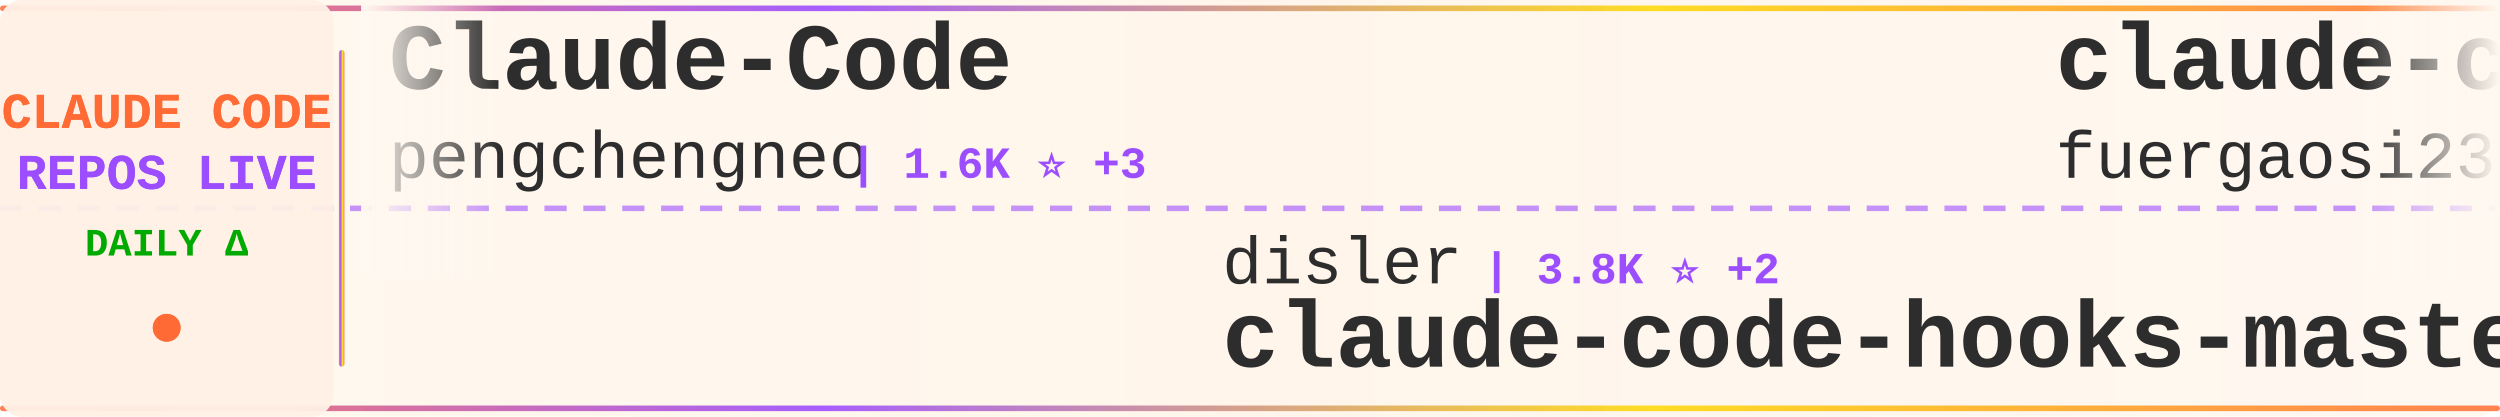
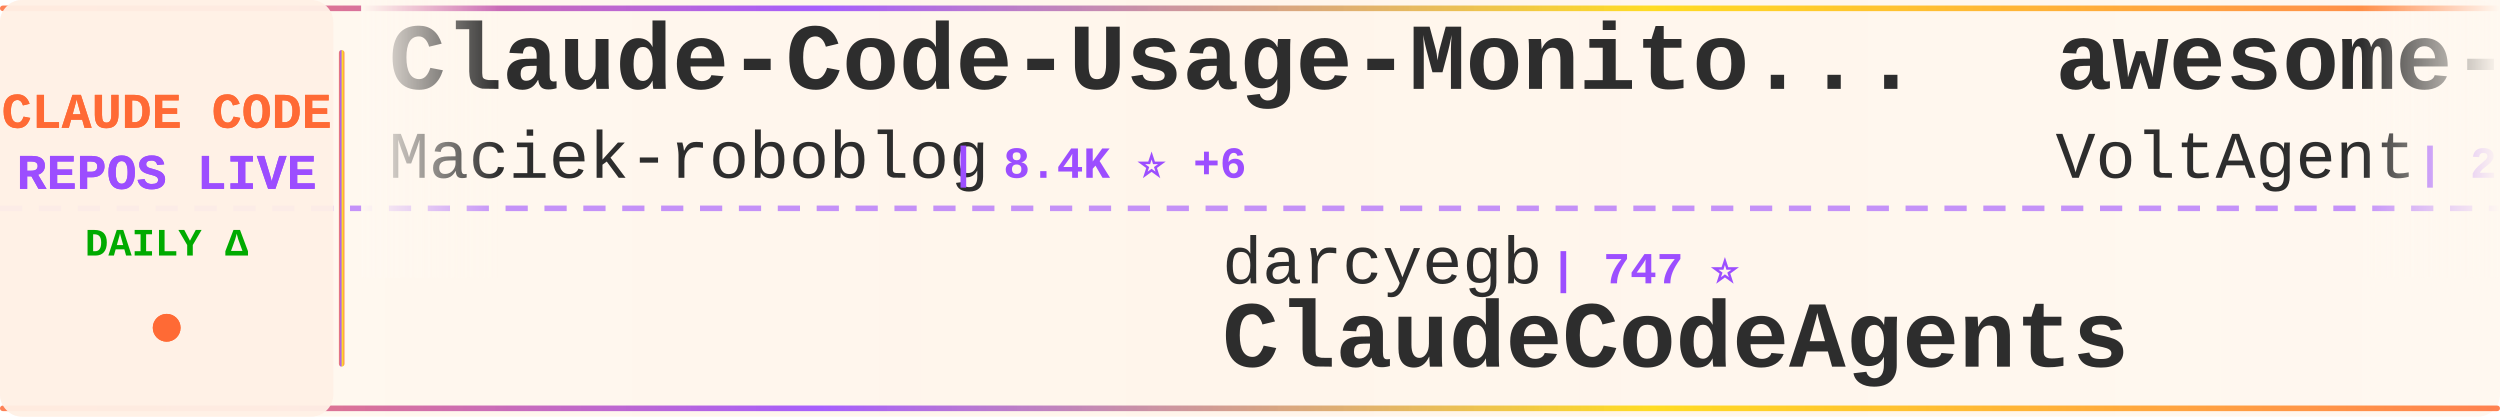
<svg xmlns="http://www.w3.org/2000/svg" width="900" height="150">
  <defs>
    <linearGradient id="tickerBg" x1="0%" y1="0%" x2="100%" y2="0%">
      <stop offset="0%" style="stop-color:#fff8f0;stop-opacity:0.98" />
      <stop offset="50%" style="stop-color:#fff5eb;stop-opacity:1" />
      <stop offset="100%" style="stop-color:#fff8f0;stop-opacity:0.98" />
    </linearGradient>
    <linearGradient id="borderGrad" x1="0%" y1="0%" x2="100%" y2="0%">
      <stop offset="0%" style="stop-color:#FF6B35;stop-opacity:0.85">
        <animate attributeName="stop-opacity" values="0.85;1;0.85" dur="2s" repeatCount="indefinite" />
      </stop>
      <stop offset="33%" style="stop-color:#9C4EFF;stop-opacity:0.9">
        <animate attributeName="stop-opacity" values="0.9;1;0.9" dur="2.2s" repeatCount="indefinite" />
      </stop>
      <stop offset="66%" style="stop-color:#FFD700;stop-opacity:0.85">
        <animate attributeName="stop-opacity" values="0.85;1;0.85" dur="1.8s" repeatCount="indefinite" />
      </stop>
      <stop offset="100%" style="stop-color:#FF6B35;stop-opacity:0.85">
        <animate attributeName="stop-opacity" values="0.85;1;0.85" dur="2s" repeatCount="indefinite" />
      </stop>
    </linearGradient>
    <filter id="textGlow">
      <feGaussianBlur stdDeviation="0.15" result="coloredBlur" />
      <feMerge>
        <feMergeNode in="coloredBlur" />
        <feMergeNode in="SourceGraphic" />
      </feMerge>
    </filter>
    <filter id="metricGlow">
      <feGaussianBlur stdDeviation="0.2" result="coloredBlur" />
      <feMerge>
        <feMergeNode in="coloredBlur" />
        <feMergeNode in="SourceGraphic" />
      </feMerge>
    </filter>
    <linearGradient id="leftFade" x1="0%" y1="0%" x2="100%" y2="0%">
      <stop offset="0%" style="stop-color:#fff8f0;stop-opacity:1" />
      <stop offset="100%" style="stop-color:#fff8f0;stop-opacity:0" />
    </linearGradient>
    <linearGradient id="rightFade" x1="0%" y1="0%" x2="100%" y2="0%">
      <stop offset="0%" style="stop-color:#fff8f0;stop-opacity:0" />
      <stop offset="100%" style="stop-color:#fff8f0;stop-opacity:1" />
    </linearGradient>
  </defs>
  <rect width="900" height="150" fill="url(#tickerBg)" rx="8" />
  <rect x="0" y="2" width="900" height="2" fill="url(#borderGrad)" rx="1" />
  <rect x="0" y="146" width="900" height="2" fill="url(#borderGrad)" rx="1" />
  <line x1="0" y1="75" x2="900" y2="75" stroke="#9C4EFF" stroke-width="2" stroke-dasharray="8 6" opacity="0.6" />
  <rect x="0" y="0" width="120" height="150" fill="#fff0e6" opacity="0.95" rx="8" />
  <text x="60" y="46" font-family="'Courier New', monospace" font-size="18" font-weight="bold" fill="#FF6B35" text-anchor="middle" filter="url(#textGlow)">
    CLAUDE CODE
  </text>
  <text x="60" y="68" font-family="'Courier New', monospace" font-size="18" font-weight="bold" fill="#9C4EFF" text-anchor="middle" filter="url(#textGlow)">
    REPOS LIVE
  </text>
  <text x="60" y="92" font-family="'Courier New', monospace" font-size="14" font-weight="bold" fill="#00aa00" text-anchor="middle">
    DAILY Δ
  </text>
  <circle cx="60" cy="118" r="5" fill="#FF6B35" filter="url(#metricGlow)">
    <animate attributeName="r" values="4;6;4" dur="1.5s" repeatCount="indefinite" />
    <animate attributeName="opacity" values="0.6;1;0.6" dur="1.5s" repeatCount="indefinite" />
  </circle>
  <rect x="122" y="18" width="2" height="114" fill="url(#borderGrad)" rx="1" />
  <clipPath id="tickerClip">
    <rect x="130" y="0" width="770" height="150" />
  </clipPath>
  <g clip-path="url(#tickerClip)">
    <g id="tickerItems">
      <animateTransform attributeName="transform" attributeType="XML" type="translate" from="0 0" to="-3000 0" dur="54s" repeatCount="indefinite" />
      <g transform="translate(0, 0)">
-         <text x="140" y="32" font-family="'Courier New', monospace" font-size="34" font-weight="bold" fill="#2d2d2d">Claude-Code</text>
-         <text x="140" y="64" font-family="'Courier New', monospace" font-size="24" font-weight="normal" fill="#2d2d2d" opacity="1.0">pengchengneo</text>
-         <text x="306" y="64" font-family="'Courier New', monospace" font-size="16" font-weight="bold" fill="#9C4EFF"> | 1.6K ⭐ +3</text>
+         <text x="140" y="32" font-family="'Courier New', monospace" font-size="34" font-weight="bold" fill="#2d2d2d">Claude-Code-Usage-Monito...</text>
+         <text x="140" y="64" font-family="'Courier New', monospace" font-size="24" font-weight="normal" fill="#2d2d2d" opacity="1.0">Maciek-roboblog</text>
+         <text x="342" y="64" font-family="'Courier New', monospace" font-size="16" font-weight="bold" fill="#9C4EFF"> | 8.4K ⭐ +6</text>
      </g>
      <g transform="translate(300, 0)">
-         <text x="140" y="102" font-family="'Courier New', monospace" font-size="24" font-weight="normal" fill="#2d2d2d" opacity="1.0">disler</text>
-         <text x="234" y="102" font-family="'Courier New', monospace" font-size="16" font-weight="bold" fill="#9C4EFF"> | 3.8K ⭐ +2</text>
-         <text x="140" y="132" font-family="'Courier New', monospace" font-size="34" font-weight="bold" fill="#2d2d2d">claude-code-hooks-master...</text>
+         <text x="140" y="102" font-family="'Courier New', monospace" font-size="24" font-weight="normal" fill="#2d2d2d" opacity="1.0">darcyegb</text>
+         <text x="258" y="102" font-family="'Courier New', monospace" font-size="16" font-weight="bold" fill="#9C4EFF"> | 747 ⭐</text>
+         <text x="140" y="132" font-family="'Courier New', monospace" font-size="34" font-weight="bold" fill="#2d2d2d">ClaudeCodeAgents</text>
      </g>
      <g transform="translate(600, 0)">
-         <text x="140" y="32" font-family="'Courier New', monospace" font-size="34" font-weight="bold" fill="#2d2d2d">claude-code-proxy</text>
-         <text x="140" y="64" font-family="'Courier New', monospace" font-size="24" font-weight="normal" fill="#2d2d2d" opacity="1.0">fuergaosi233</text>
-         <text x="306" y="64" font-family="'Courier New', monospace" font-size="16" font-weight="bold" fill="#9C4EFF"> | 2.7K ⭐ +3</text>
+         <text x="140" y="32" font-family="'Courier New', monospace" font-size="34" font-weight="bold" fill="#2d2d2d">awesome-claude-code-suba...</text>
+         <text x="140" y="64" font-family="'Courier New', monospace" font-size="24" font-weight="normal" fill="#2d2d2d" opacity="1.0">VoltAgent</text>
+         <text x="270" y="64" font-family="'Courier New', monospace" font-size="16" font-weight="bold" fill="#9C4EFF"> | 23.3K ⭐ +38</text>
      </g>
      <g transform="translate(900, 0)">
-         <text x="140" y="102" font-family="'Courier New', monospace" font-size="24" font-weight="normal" fill="#2d2d2d" opacity="1.0">OrcaWhisper</text>
-         <text x="294" y="102" font-family="'Courier New', monospace" font-size="16" font-weight="bold" fill="#9C4EFF"> | 83 ⭐</text>
-         <text x="140" y="132" font-family="'Courier New', monospace" font-size="34" font-weight="bold" fill="#2d2d2d">Claude-Code</text>
+         <text x="140" y="102" font-family="'Courier New', monospace" font-size="24" font-weight="normal" fill="#2d2d2d" opacity="1.0">nicedreamzapp</text>
+         <text x="318" y="102" font-family="'Courier New', monospace" font-size="16" font-weight="bold" fill="#9C4EFF"> | 2.9K ⭐ +5</text>
+         <text x="140" y="132" font-family="'Courier New', monospace" font-size="34" font-weight="bold" fill="#2d2d2d">claude-code-local</text>
      </g>
      <g transform="translate(1200, 0)">
-         <text x="140" y="32" font-family="'Courier New', monospace" font-size="34" font-weight="bold" fill="#2d2d2d">claude-code-templates</text>
-         <text x="140" y="64" font-family="'Courier New', monospace" font-size="24" font-weight="normal" fill="#2d2d2d" opacity="1.0">davila7</text>
-         <text x="246" y="64" font-family="'Courier New', monospace" font-size="16" font-weight="bold" fill="#9C4EFF"> | 29.3K ⭐ +211</text>
+         <text x="140" y="32" font-family="'Courier New', monospace" font-size="34" font-weight="bold" fill="#2d2d2d">Claude-code</text>
+         <text x="140" y="64" font-family="'Courier New', monospace" font-size="24" font-weight="normal" fill="#2d2d2d" opacity="1.0">zstmfhy</text>
+         <text x="246" y="64" font-family="'Courier New', monospace" font-size="16" font-weight="bold" fill="#9C4EFF"> | 190 ⭐</text>
      </g>
      <g transform="translate(1500, 0)">
-         <text x="140" y="102" font-family="'Courier New', monospace" font-size="24" font-weight="normal" fill="#2d2d2d" opacity="1.0">ding113</text>
-         <text x="246" y="102" font-family="'Courier New', monospace" font-size="16" font-weight="bold" fill="#9C4EFF"> | 3.2K ⭐</text>
-         <text x="140" y="132" font-family="'Courier New', monospace" font-size="34" font-weight="bold" fill="#2d2d2d">claude-code-hub</text>
+         <text x="140" y="102" font-family="'Courier New', monospace" font-size="24" font-weight="normal" fill="#2d2d2d" opacity="1.0">anthropics</text>
+         <text x="282" y="102" font-family="'Courier New', monospace" font-size="16" font-weight="bold" fill="#9C4EFF"> | 5.5K ⭐ +6</text>
+         <text x="140" y="132" font-family="'Courier New', monospace" font-size="34" font-weight="bold" fill="#2d2d2d">claude-code-security-rev...</text>
      </g>
      <g transform="translate(1800, 0)">
-         <text x="140" y="32" font-family="'Courier New', monospace" font-size="34" font-weight="bold" fill="#2d2d2d">ClaudeCode</text>
-         <text x="140" y="64" font-family="'Courier New', monospace" font-size="24" font-weight="normal" fill="#2d2d2d" opacity="1.0">guanshan</text>
-         <text x="258" y="64" font-family="'Courier New', monospace" font-size="16" font-weight="bold" fill="#9C4EFF"> | 61 ⭐</text>
+         <text x="140" y="32" font-family="'Courier New', monospace" font-size="34" font-weight="bold" fill="#2d2d2d">claude-code-webui</text>
+         <text x="140" y="64" font-family="'Courier New', monospace" font-size="24" font-weight="normal" fill="#2d2d2d" opacity="1.0">sugyan</text>
+         <text x="234" y="64" font-family="'Courier New', monospace" font-size="16" font-weight="bold" fill="#9C4EFF"> | 1.1K ⭐</text>
      </g>
      <g transform="translate(2100, 0)">
-         <text x="140" y="102" font-family="'Courier New', monospace" font-size="24" font-weight="normal" fill="#2d2d2d" opacity="1.0">anthropics</text>
-         <text x="282" y="102" font-family="'Courier New', monospace" font-size="16" font-weight="bold" fill="#9C4EFF"> | 160.6K ⭐ +258</text>
-         <text x="140" y="132" font-family="'Courier New', monospace" font-size="34" font-weight="bold" fill="#2d2d2d">skills</text>
+         <text x="140" y="102" font-family="'Courier New', monospace" font-size="24" font-weight="normal" fill="#2d2d2d" opacity="1.0">Donchitos</text>
+         <text x="270" y="102" font-family="'Courier New', monospace" font-size="16" font-weight="bold" fill="#9C4EFF"> | 22.9K ⭐ +32</text>
+         <text x="140" y="132" font-family="'Courier New', monospace" font-size="34" font-weight="bold" fill="#2d2d2d">Claude-Code-Game-Studios</text>
      </g>
      <g transform="translate(2400, 0)">
-         <text x="140" y="32" font-family="'Courier New', monospace" font-size="34" font-weight="bold" fill="#2d2d2d">Claude-code</text>
-         <text x="140" y="64" font-family="'Courier New', monospace" font-size="24" font-weight="normal" fill="#2d2d2d" opacity="1.0">fazxes</text>
-         <text x="234" y="64" font-family="'Courier New', monospace" font-size="16" font-weight="bold" fill="#9C4EFF"> | 225 ⭐</text>
+         <text x="140" y="32" font-family="'Courier New', monospace" font-size="34" font-weight="bold" fill="#2d2d2d">claude-code-source</text>
+         <text x="140" y="64" font-family="'Courier New', monospace" font-size="24" font-weight="normal" fill="#2d2d2d" opacity="1.0">JrCx7scC</text>
+         <text x="258" y="64" font-family="'Courier New', monospace" font-size="16" font-weight="bold" fill="#9C4EFF"> | 371 ⭐</text>
      </g>
      <g transform="translate(2700, 0)">
-         <text x="140" y="102" font-family="'Courier New', monospace" font-size="24" font-weight="normal" fill="#2d2d2d" opacity="1.0">huangserva</text>
-         <text x="282" y="102" font-family="'Courier New', monospace" font-size="16" font-weight="bold" fill="#9C4EFF"> | 618 ⭐</text>
-         <text x="140" y="132" font-family="'Courier New', monospace" font-size="34" font-weight="bold" fill="#2d2d2d">claude-code-cli</text>
+         <text x="140" y="102" font-family="'Courier New', monospace" font-size="24" font-weight="normal" fill="#2d2d2d" opacity="1.0">Yuyz0112</text>
+         <text x="258" y="102" font-family="'Courier New', monospace" font-size="16" font-weight="bold" fill="#9C4EFF"> | 2.4K ⭐</text>
+         <text x="140" y="132" font-family="'Courier New', monospace" font-size="34" font-weight="bold" fill="#2d2d2d">claude-code-reverse</text>
      </g>
      <g transform="translate(3000, 0)">
-         <text x="140" y="32" font-family="'Courier New', monospace" font-size="34" font-weight="bold" fill="#2d2d2d">Claude-Code</text>
-         <text x="140" y="64" font-family="'Courier New', monospace" font-size="24" font-weight="normal" fill="#2d2d2d" opacity="1.0">pengchengneo</text>
-         <text x="306" y="64" font-family="'Courier New', monospace" font-size="16" font-weight="bold" fill="#9C4EFF"> | 1.6K ⭐ +3</text>
+         <text x="140" y="32" font-family="'Courier New', monospace" font-size="34" font-weight="bold" fill="#2d2d2d">Claude-Code-Usage-Monito...</text>
+         <text x="140" y="64" font-family="'Courier New', monospace" font-size="24" font-weight="normal" fill="#2d2d2d" opacity="1.0">Maciek-roboblog</text>
+         <text x="342" y="64" font-family="'Courier New', monospace" font-size="16" font-weight="bold" fill="#9C4EFF"> | 8.4K ⭐ +6</text>
      </g>
      <g transform="translate(3300, 0)">
-         <text x="140" y="102" font-family="'Courier New', monospace" font-size="24" font-weight="normal" fill="#2d2d2d" opacity="1.0">disler</text>
-         <text x="234" y="102" font-family="'Courier New', monospace" font-size="16" font-weight="bold" fill="#9C4EFF"> | 3.8K ⭐ +2</text>
-         <text x="140" y="132" font-family="'Courier New', monospace" font-size="34" font-weight="bold" fill="#2d2d2d">claude-code-hooks-master...</text>
+         <text x="140" y="102" font-family="'Courier New', monospace" font-size="24" font-weight="normal" fill="#2d2d2d" opacity="1.0">darcyegb</text>
+         <text x="258" y="102" font-family="'Courier New', monospace" font-size="16" font-weight="bold" fill="#9C4EFF"> | 747 ⭐</text>
+         <text x="140" y="132" font-family="'Courier New', monospace" font-size="34" font-weight="bold" fill="#2d2d2d">ClaudeCodeAgents</text>
      </g>
      <g transform="translate(3600, 0)">
-         <text x="140" y="32" font-family="'Courier New', monospace" font-size="34" font-weight="bold" fill="#2d2d2d">claude-code-proxy</text>
-         <text x="140" y="64" font-family="'Courier New', monospace" font-size="24" font-weight="normal" fill="#2d2d2d" opacity="1.0">fuergaosi233</text>
-         <text x="306" y="64" font-family="'Courier New', monospace" font-size="16" font-weight="bold" fill="#9C4EFF"> | 2.7K ⭐ +3</text>
+         <text x="140" y="32" font-family="'Courier New', monospace" font-size="34" font-weight="bold" fill="#2d2d2d">awesome-claude-code-suba...</text>
+         <text x="140" y="64" font-family="'Courier New', monospace" font-size="24" font-weight="normal" fill="#2d2d2d" opacity="1.0">VoltAgent</text>
+         <text x="270" y="64" font-family="'Courier New', monospace" font-size="16" font-weight="bold" fill="#9C4EFF"> | 23.3K ⭐ +38</text>
      </g>
      <g transform="translate(3900, 0)">
-         <text x="140" y="102" font-family="'Courier New', monospace" font-size="24" font-weight="normal" fill="#2d2d2d" opacity="1.0">OrcaWhisper</text>
-         <text x="294" y="102" font-family="'Courier New', monospace" font-size="16" font-weight="bold" fill="#9C4EFF"> | 83 ⭐</text>
-         <text x="140" y="132" font-family="'Courier New', monospace" font-size="34" font-weight="bold" fill="#2d2d2d">Claude-Code</text>
+         <text x="140" y="102" font-family="'Courier New', monospace" font-size="24" font-weight="normal" fill="#2d2d2d" opacity="1.0">nicedreamzapp</text>
+         <text x="318" y="102" font-family="'Courier New', monospace" font-size="16" font-weight="bold" fill="#9C4EFF"> | 2.9K ⭐ +5</text>
+         <text x="140" y="132" font-family="'Courier New', monospace" font-size="34" font-weight="bold" fill="#2d2d2d">claude-code-local</text>
      </g>
    </g>
  </g>
  <rect x="130" y="0" width="50" height="100" fill="url(#leftFade)" />
  <rect x="850" y="0" width="50" height="100" fill="url(#rightFade)" />
</svg>
